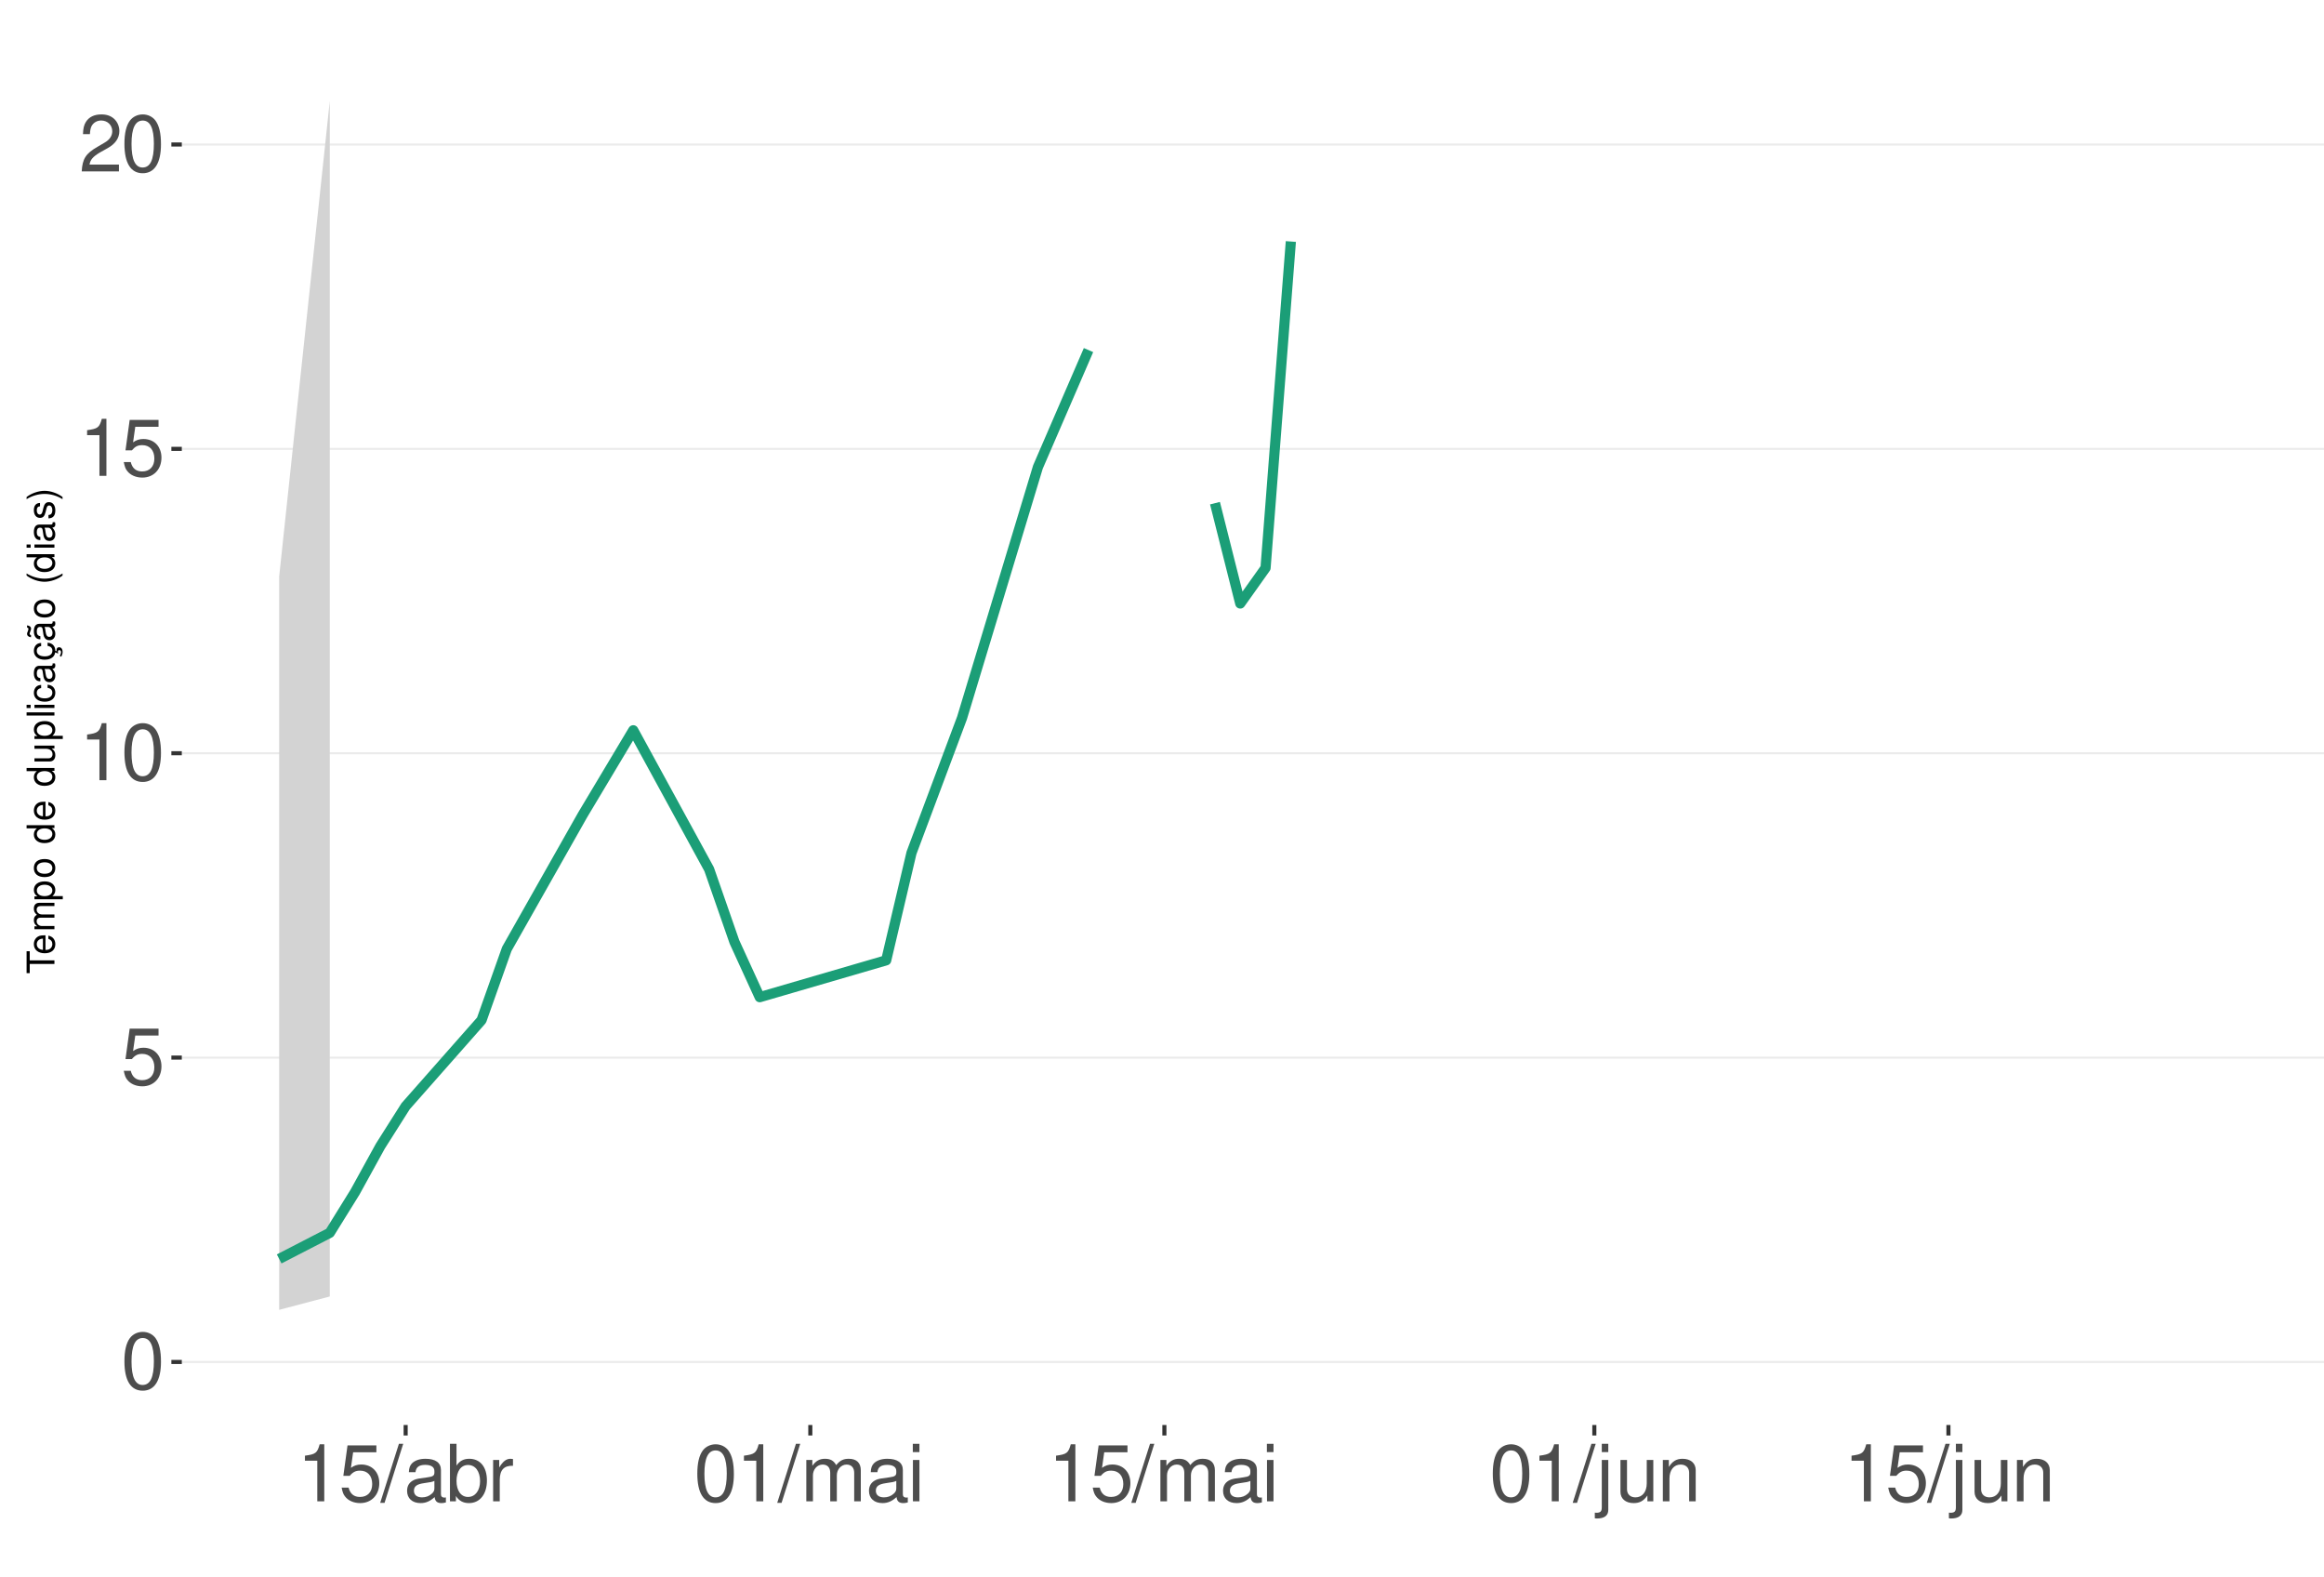
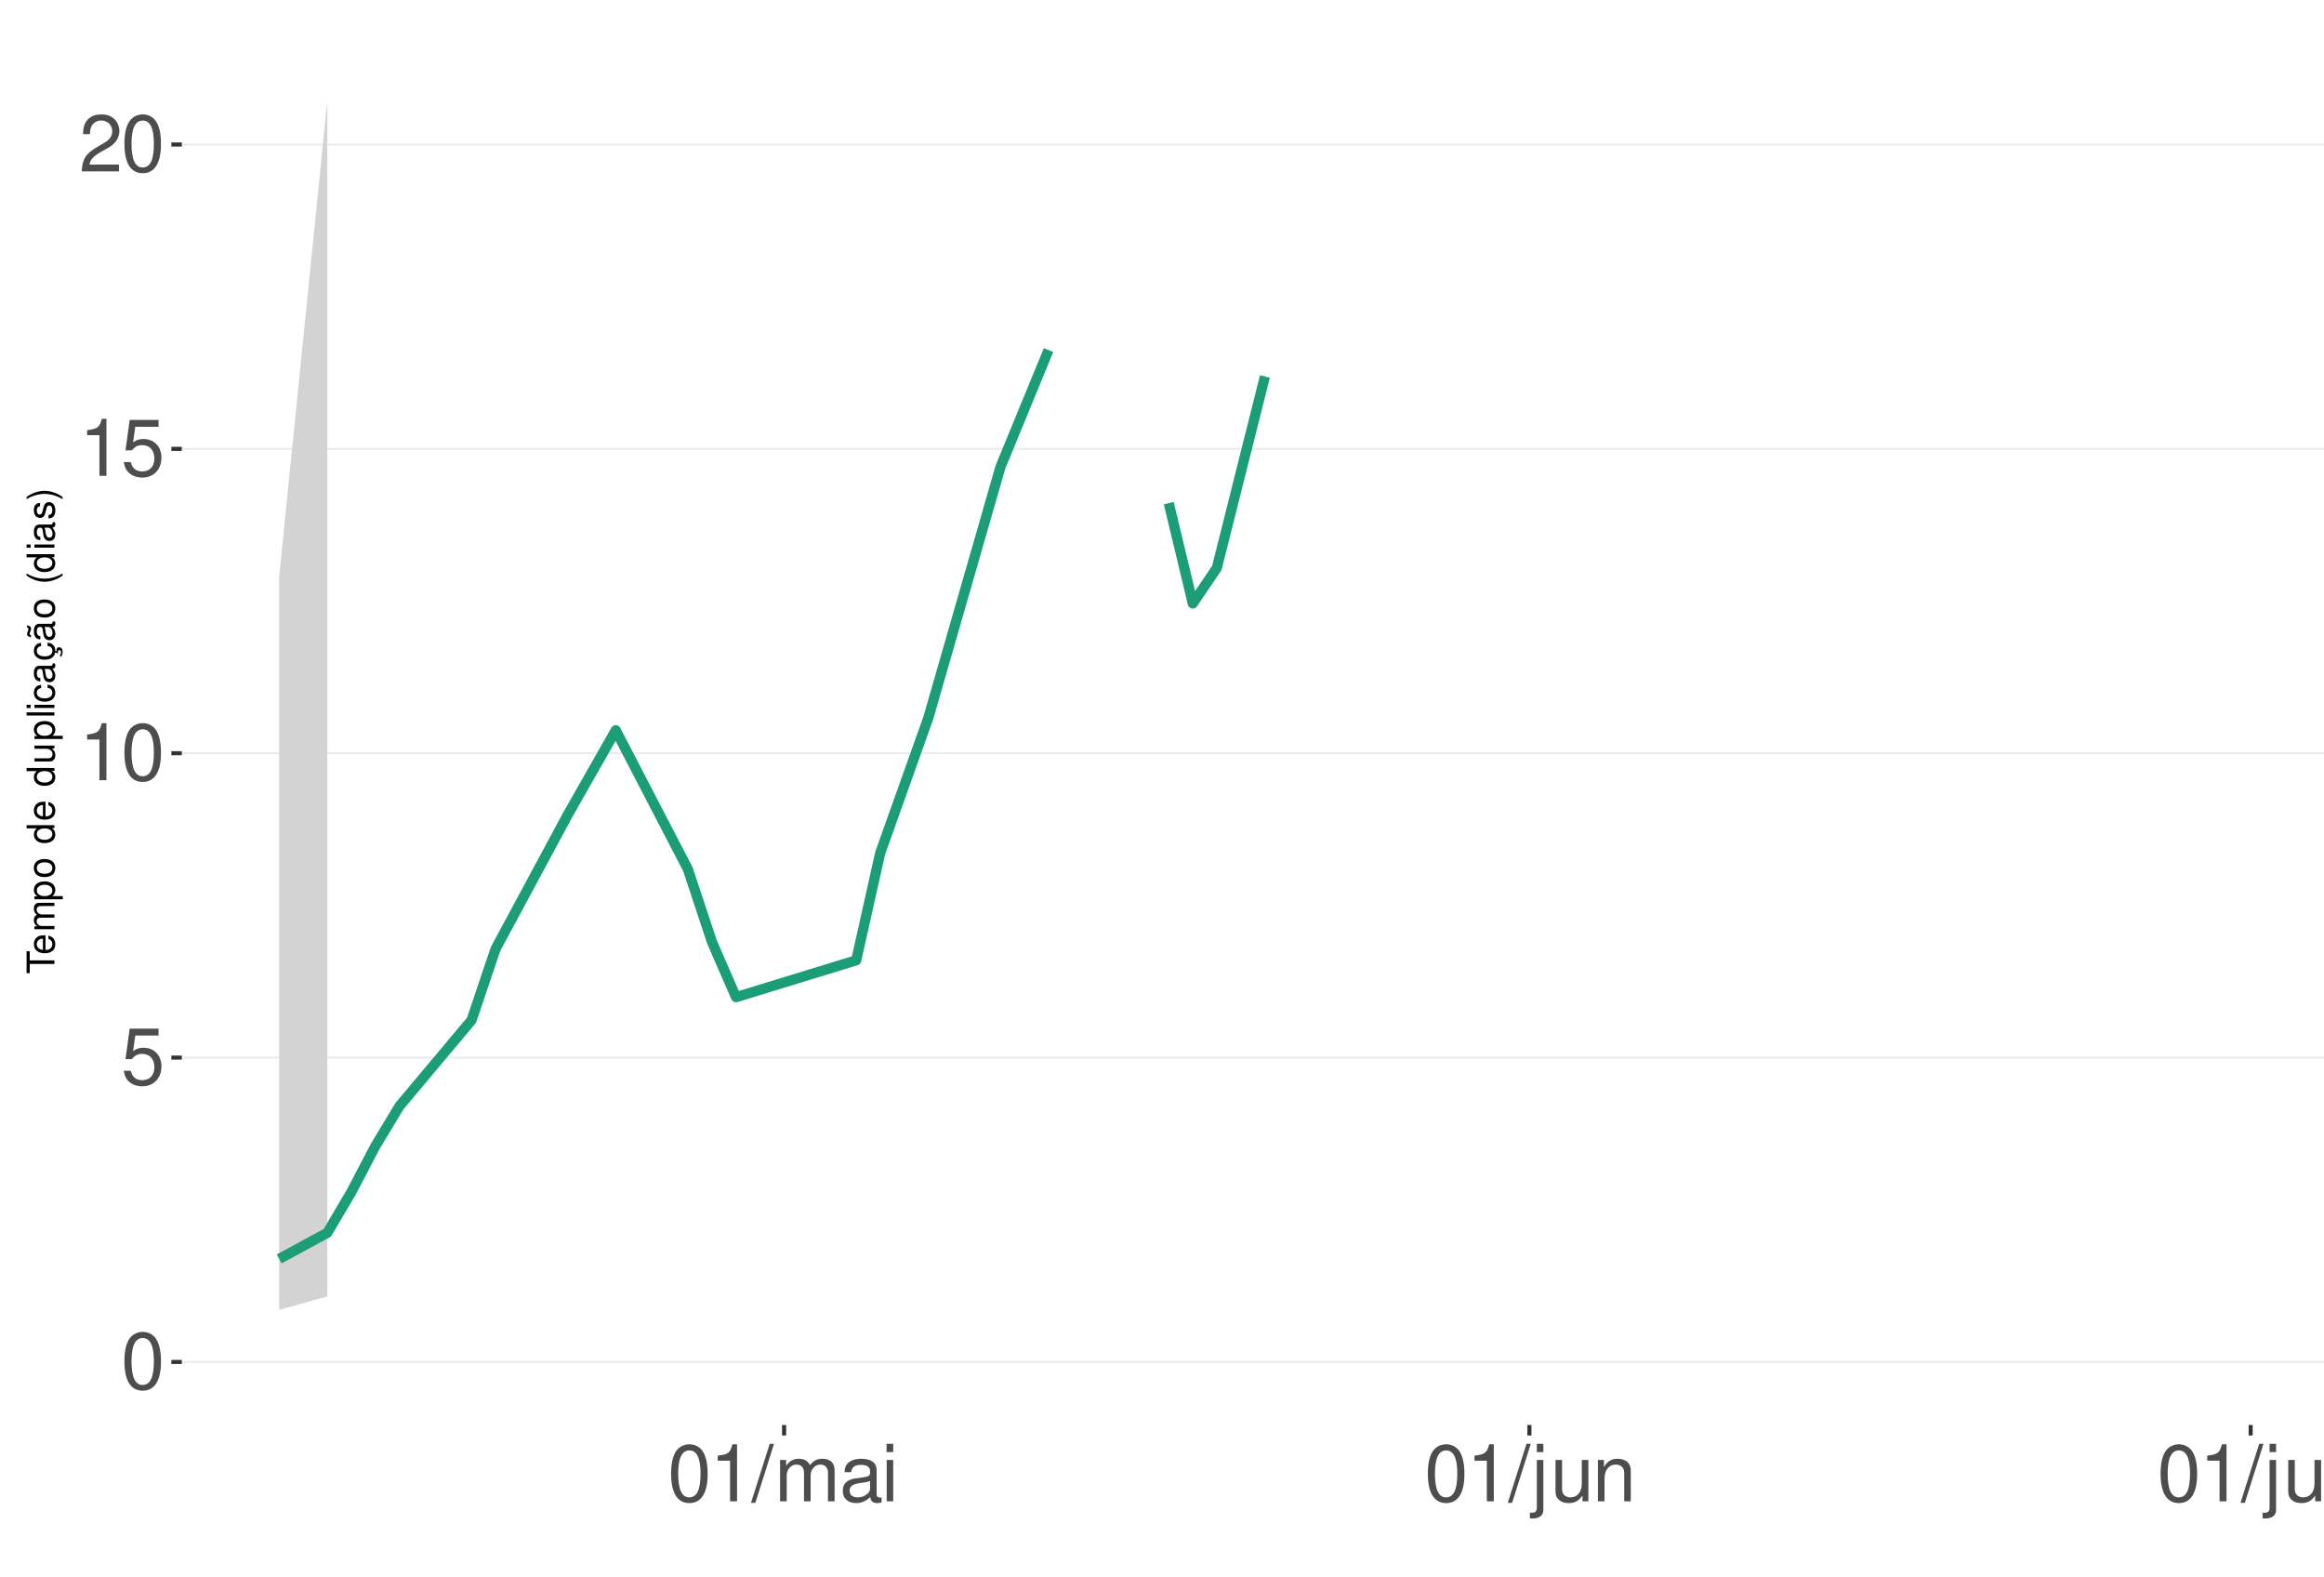
<svg xmlns="http://www.w3.org/2000/svg" xmlns:xlink="http://www.w3.org/1999/xlink" width="609pt" height="413pt" viewBox="0 0 609 413" version="1.1">
  <defs>
    <g>
      <symbol overflow="visible" id="glyph0-0">
        <path style="stroke:none;" d="" />
      </symbol>
      <symbol overflow="visible" id="glyph0-1">
        <path style="stroke:none;" d="M 5.688 -14.938 C 4.312 -14.938 3.078 -14.312 2.312 -13.297 C 1.359 -11.984 0.891 -10 0.891 -7.234 C 0.891 -2.188 2.547 0.469 5.688 0.469 C 8.781 0.469 10.469 -2.188 10.469 -7.109 C 10.469 -10 10.016 -11.938 9.047 -13.297 C 8.281 -14.328 7.062 -14.938 5.688 -14.938 Z M 5.688 -13.328 C 7.641 -13.328 8.609 -11.312 8.609 -7.266 C 8.609 -3.016 7.656 -1.031 5.641 -1.031 C 3.719 -1.031 2.75 -3.094 2.75 -7.203 C 2.75 -11.312 3.719 -13.328 5.688 -13.328 Z M 5.688 -13.328 " />
      </symbol>
      <symbol overflow="visible" id="glyph0-2">
        <path style="stroke:none;" d="M 9.828 -14.641 L 2.266 -14.641 L 1.172 -6.672 L 2.844 -6.672 C 3.703 -7.688 4.406 -8.031 5.562 -8.031 C 7.516 -8.031 8.734 -6.688 8.734 -4.531 C 8.734 -2.422 7.516 -1.141 5.531 -1.141 C 3.953 -1.141 2.969 -1.938 2.547 -3.594 L 0.719 -3.594 C 0.969 -2.391 1.172 -1.812 1.609 -1.281 C 2.438 -0.172 3.922 0.469 5.578 0.469 C 8.531 0.469 10.594 -1.672 10.594 -4.766 C 10.594 -7.656 8.672 -9.641 5.859 -9.641 C 4.828 -9.641 4 -9.375 3.156 -8.766 L 3.734 -12.844 L 9.828 -12.844 Z M 9.828 -14.641 " />
      </symbol>
      <symbol overflow="visible" id="glyph0-3">
        <path style="stroke:none;" d="M 5.344 -10.641 L 5.344 0 L 7.172 0 L 7.172 -14.938 L 5.969 -14.938 C 5.328 -12.641 4.922 -12.328 2.109 -11.953 L 2.109 -10.641 Z M 5.344 -10.641 " />
      </symbol>
      <symbol overflow="visible" id="glyph0-4">
        <path style="stroke:none;" d="M 10.453 -1.797 L 2.75 -1.797 C 2.938 -3.031 3.594 -3.828 5.391 -4.922 L 7.453 -6.078 C 9.5 -7.203 10.562 -8.734 10.562 -10.578 C 10.562 -11.812 10.062 -12.969 9.188 -13.781 C 8.328 -14.562 7.25 -14.938 5.859 -14.938 C 4 -14.938 2.625 -14.281 1.812 -13 C 1.297 -12.203 1.078 -11.281 1.031 -9.766 L 2.844 -9.766 C 2.906 -10.781 3.031 -11.375 3.281 -11.875 C 3.766 -12.781 4.703 -13.344 5.797 -13.344 C 7.453 -13.344 8.703 -12.141 8.703 -10.531 C 8.703 -9.344 8.016 -8.297 6.719 -7.562 L 4.812 -6.438 C 1.75 -4.688 0.875 -3.281 0.703 -0.016 L 10.453 -0.016 Z M 10.453 -1.797 " />
      </symbol>
      <symbol overflow="visible" id="glyph0-5">
        <path style="stroke:none;" d="M 4.734 -15.062 L -0.172 0.406 L 0.969 0.406 L 5.859 -15.062 Z M 4.734 -15.062 " />
      </symbol>
      <symbol overflow="visible" id="glyph0-6">
+         <path style="stroke:none;" d="M 1.453 -10.828 L 1.453 0 L 3.188 0 L 3.188 -6.797 C 3.188 -8.359 4.312 -9.625 5.719 -9.625 C 7 -9.625 7.719 -8.844 7.719 -7.453 L 7.719 0 L 9.453 0 L 9.453 -6.797 C 9.453 -8.359 10.594 -9.625 12 -9.625 C 13.266 -9.625 14 -8.812 14 -7.453 L 14 0 L 15.734 0 L 15.734 -8.125 C 15.734 -10.062 14.625 -11.141 12.594 -11.141 C 11.156 -11.141 10.281 -10.703 9.281 -9.484 C 8.641 -10.641 7.766 -11.141 6.359 -11.141 C 4.922 -11.141 3.953 -10.594 3.031 -9.297 L 3.031 -10.828 Z M 1.453 -10.828 " />
+       </symbol>
+       <symbol overflow="visible" id="glyph0-7">
        <path style="stroke:none;" d="M 11.047 -1.016 C 10.859 -0.969 10.781 -0.969 10.672 -0.969 C 10.078 -0.969 9.75 -1.281 9.75 -1.812 L 9.75 -8.188 C 9.75 -10.094 8.344 -11.141 5.688 -11.141 C 4.094 -11.141 2.828 -10.672 2.094 -9.875 C 1.594 -9.312 1.391 -8.703 1.344 -7.625 L 3.078 -7.625 C 3.219 -8.938 4 -9.547 5.625 -9.547 C 7.188 -9.547 8.031 -8.969 8.031 -7.938 L 8.031 -7.484 C 8.016 -6.734 7.641 -6.469 6.234 -6.281 C 3.797 -5.969 3.422 -5.891 2.766 -5.625 C 1.516 -5.078 0.875 -4.125 0.875 -2.734 C 0.875 -0.766 2.234 0.469 4.422 0.469 C 5.781 0.469 6.875 0 8.094 -1.109 C 8.219 0 8.766 0.469 9.875 0.469 C 10.25 0.469 10.469 0.438 11.047 0.297 Z M 8.031 -3.406 C 8.031 -2.828 7.875 -2.484 7.359 -2 C 6.656 -1.359 5.797 -1.031 4.797 -1.031 C 3.453 -1.031 2.672 -1.672 2.672 -2.766 C 2.672 -3.906 3.406 -4.484 5.266 -4.75 C 7.109 -5 7.453 -5.078 8.031 -5.344 Z M 8.031 -3.406 " />
      </symbol>
-       <symbol overflow="visible" id="glyph0-7">
-         <path style="stroke:none;" d="M 1.109 -15.062 L 1.109 0 L 2.672 0 L 2.672 -1.391 C 3.484 -0.125 4.578 0.469 6.094 0.469 C 8.938 0.469 10.797 -1.859 10.797 -5.453 C 10.797 -8.969 9.047 -11.141 6.172 -11.141 C 4.688 -11.141 3.641 -10.578 2.828 -9.359 L 2.828 -15.062 Z M 5.844 -9.516 C 7.766 -9.516 9 -7.844 9 -5.266 C 9 -2.812 7.719 -1.141 5.844 -1.141 C 4 -1.141 2.828 -2.781 2.828 -5.328 C 2.828 -7.875 4 -9.516 5.844 -9.516 Z M 5.844 -9.516 " />
-       </symbol>
      <symbol overflow="visible" id="glyph0-8">
-         <path style="stroke:none;" d="M 1.422 -10.828 L 1.422 0 L 3.156 0 L 3.156 -5.625 C 3.188 -8.219 4.25 -9.375 6.625 -9.312 L 6.625 -11.078 C 6.344 -11.109 6.172 -11.141 5.969 -11.141 C 4.859 -11.141 4 -10.469 3.016 -8.859 L 3.016 -10.828 Z M 1.422 -10.828 " />
+         <path style="stroke:none;" d="M 3.094 -10.828 L 1.391 -10.828 L 1.391 0 L 3.094 0 Z M 3.094 -15.062 L 1.359 -15.062 L 1.359 -12.891 L 3.094 -12.891 Z M 3.094 -15.062 " />
      </symbol>
      <symbol overflow="visible" id="glyph0-9">
-         <path style="stroke:none;" d="M 1.453 -10.828 L 1.453 0 L 3.188 0 L 3.188 -6.797 C 3.188 -8.359 4.312 -9.625 5.719 -9.625 C 7 -9.625 7.719 -8.844 7.719 -7.453 L 7.719 0 L 9.453 0 L 9.453 -6.797 C 9.453 -8.359 10.594 -9.625 12 -9.625 C 13.266 -9.625 14 -8.812 14 -7.453 L 14 0 L 15.734 0 L 15.734 -8.125 C 15.734 -10.062 14.625 -11.141 12.594 -11.141 C 11.156 -11.141 10.281 -10.703 9.281 -9.484 C 8.641 -10.641 7.766 -11.141 6.359 -11.141 C 4.922 -11.141 3.953 -10.594 3.031 -9.297 L 3.031 -10.828 Z M 1.453 -10.828 " />
+         <path style="stroke:none;" d="M 1.453 -10.828 L 1.453 1.562 C 1.453 2.641 1.109 3 0.047 3 C -0.078 3 -0.141 3 -0.375 2.969 L -0.375 4.438 C -0.172 4.484 -0.062 4.5 0.203 4.5 C 2.141 4.5 3.156 3.734 3.156 2.25 L 3.156 -10.828 Z M 3.156 -15.062 L 1.453 -15.062 L 1.453 -12.891 L 3.156 -12.891 Z M 3.156 -15.062 " />
      </symbol>
      <symbol overflow="visible" id="glyph0-10">
-         <path style="stroke:none;" d="M 3.094 -10.828 L 1.391 -10.828 L 1.391 0 L 3.094 0 Z M 3.094 -15.062 L 1.359 -15.062 L 1.359 -12.891 L 3.094 -12.891 Z M 3.094 -15.062 " />
+         <path style="stroke:none;" d="M 9.953 0 L 9.953 -10.828 L 8.234 -10.828 L 8.234 -4.688 C 8.234 -2.484 7.078 -1.031 5.281 -1.031 C 3.922 -1.031 3.062 -1.859 3.062 -3.156 L 3.062 -10.828 L 1.344 -10.828 L 1.344 -2.484 C 1.344 -0.688 2.688 0.469 4.797 0.469 C 6.375 0.469 7.391 -0.078 8.406 -1.516 L 8.406 0 Z M 9.953 0 " />
      </symbol>
      <symbol overflow="visible" id="glyph0-11">
-         <path style="stroke:none;" d="M 1.453 -10.828 L 1.453 1.562 C 1.453 2.641 1.109 3 0.047 3 C -0.078 3 -0.141 3 -0.375 2.969 L -0.375 4.438 C -0.172 4.484 -0.062 4.5 0.203 4.5 C 2.141 4.5 3.156 3.734 3.156 2.25 L 3.156 -10.828 Z M 3.156 -15.062 L 1.453 -15.062 L 1.453 -12.891 L 3.156 -12.891 Z M 3.156 -15.062 " />
+         <path style="stroke:none;" d="M 1.453 -10.828 L 1.453 0 L 3.188 0 L 3.188 -5.969 C 3.188 -8.188 4.344 -9.625 6.109 -9.625 C 7.484 -9.625 8.344 -8.797 8.344 -7.5 L 8.344 0 L 10.062 0 L 10.062 -8.188 C 10.062 -9.984 8.719 -11.141 6.625 -11.141 C 5.016 -11.141 3.984 -10.516 3.031 -9 L 3.031 -10.828 Z M 1.453 -10.828 " />
      </symbol>
      <symbol overflow="visible" id="glyph0-12">
-         <path style="stroke:none;" d="M 9.953 0 L 9.953 -10.828 L 8.234 -10.828 L 8.234 -4.688 C 8.234 -2.484 7.078 -1.031 5.281 -1.031 C 3.922 -1.031 3.062 -1.859 3.062 -3.156 L 3.062 -10.828 L 1.344 -10.828 L 1.344 -2.484 C 1.344 -0.688 2.688 0.469 4.797 0.469 C 6.375 0.469 7.391 -0.078 8.406 -1.516 L 8.406 0 Z M 9.953 0 " />
-       </symbol>
-       <symbol overflow="visible" id="glyph0-13">
-         <path style="stroke:none;" d="M 1.453 -10.828 L 1.453 0 L 3.188 0 L 3.188 -5.969 C 3.188 -8.188 4.344 -9.625 6.109 -9.625 C 7.484 -9.625 8.344 -8.797 8.344 -7.5 L 8.344 0 L 10.062 0 L 10.062 -8.188 C 10.062 -9.984 8.719 -11.141 6.625 -11.141 C 5.016 -11.141 3.984 -10.516 3.031 -9 L 3.031 -10.828 Z M 1.453 -10.828 " />
+         <path style="stroke:none;" d="M 3.141 -15.062 L 1.406 -15.062 L 1.406 0 L 3.141 0 Z M 3.141 -15.062 " />
      </symbol>
      <symbol overflow="visible" id="glyph1-0">
        <path style="stroke:none;" d="" />
      </symbol>
      <symbol overflow="visible" id="glyph1-1">
        <path style="stroke:none;" d="M -6.469 -3.547 L -6.469 -5.938 L -7.297 -5.938 L -7.297 -0.203 L -6.469 -0.203 L -6.469 -2.609 L 0 -2.609 L 0 -3.547 Z M -6.469 -3.547 " />
      </symbol>
      <symbol overflow="visible" id="glyph1-2">
        <path style="stroke:none;" d="M -2.344 -5.125 C -3.141 -5.125 -3.625 -5.062 -4.016 -4.922 C -4.875 -4.578 -5.391 -3.781 -5.391 -2.797 C -5.391 -1.344 -4.281 -0.406 -2.547 -0.406 C -0.812 -0.406 0.234 -1.297 0.234 -2.781 C 0.234 -3.984 -0.453 -4.812 -1.594 -5.016 L -1.594 -4.188 C -0.906 -3.953 -0.547 -3.484 -0.547 -2.812 C -0.547 -2.281 -0.781 -1.828 -1.219 -1.547 C -1.516 -1.344 -1.812 -1.281 -2.344 -1.266 Z M -3.016 -1.297 C -3.984 -1.359 -4.625 -1.953 -4.625 -2.797 C -4.625 -3.641 -3.953 -4.234 -3.016 -4.234 Z M -3.016 -1.297 " />
      </symbol>
      <symbol overflow="visible" id="glyph1-3">
        <path style="stroke:none;" d="M -5.234 -0.703 L 0 -0.703 L 0 -1.547 L -3.297 -1.547 C -4.047 -1.547 -4.656 -2.094 -4.656 -2.766 C -4.656 -3.391 -4.281 -3.734 -3.609 -3.734 L 0 -3.734 L 0 -4.578 L -3.297 -4.578 C -4.047 -4.578 -4.656 -5.125 -4.656 -5.812 C -4.656 -6.422 -4.266 -6.781 -3.609 -6.781 L 0 -6.781 L 0 -7.625 L -3.938 -7.625 C -4.875 -7.625 -5.391 -7.078 -5.391 -6.094 C -5.391 -5.406 -5.188 -4.984 -4.594 -4.484 C -5.156 -4.188 -5.391 -3.766 -5.391 -3.078 C -5.391 -2.375 -5.125 -1.906 -4.5 -1.469 L -5.234 -1.469 Z M -5.234 -0.703 " />
      </symbol>
      <symbol overflow="visible" id="glyph1-4">
        <path style="stroke:none;" d="M 2.188 -0.547 L 2.188 -1.375 L -0.547 -1.375 C -0.016 -1.812 0.234 -2.312 0.234 -2.984 C 0.234 -4.344 -0.859 -5.234 -2.531 -5.234 C -4.297 -5.234 -5.391 -4.375 -5.391 -2.984 C -5.391 -2.266 -5.062 -1.703 -4.453 -1.312 L -5.234 -1.312 L -5.234 -0.547 Z M -4.609 -2.844 C -4.609 -3.766 -3.797 -4.359 -2.547 -4.359 C -1.359 -4.359 -0.547 -3.75 -0.547 -2.844 C -0.547 -1.953 -1.344 -1.375 -2.578 -1.375 C -3.812 -1.375 -4.609 -1.953 -4.609 -2.844 Z M -4.609 -2.844 " />
      </symbol>
      <symbol overflow="visible" id="glyph1-5">
        <path style="stroke:none;" d="M -5.391 -2.719 C -5.391 -1.234 -4.344 -0.359 -2.578 -0.359 C -0.812 -0.359 0.234 -1.234 0.234 -2.734 C 0.234 -4.203 -0.812 -5.094 -2.547 -5.094 C -4.359 -5.094 -5.391 -4.234 -5.391 -2.719 Z M -4.625 -2.734 C -4.625 -3.672 -3.844 -4.234 -2.547 -4.234 C -1.312 -4.234 -0.547 -3.656 -0.547 -2.734 C -0.547 -1.797 -1.312 -1.234 -2.578 -1.234 C -3.844 -1.234 -4.625 -1.797 -4.625 -2.734 Z M -4.625 -2.734 " />
      </symbol>
      <symbol overflow="visible" id="glyph1-6">
        <path style="stroke:none;" d="" />
      </symbol>
      <symbol overflow="visible" id="glyph1-7">
        <path style="stroke:none;" d="M -7.297 -4.953 L -7.297 -4.125 L -4.578 -4.125 C -5.109 -3.766 -5.391 -3.203 -5.391 -2.516 C -5.391 -1.156 -4.297 -0.266 -2.625 -0.266 C -0.859 -0.266 0.234 -1.125 0.234 -2.547 C 0.234 -3.266 -0.047 -3.766 -0.688 -4.203 L 0 -4.203 L 0 -4.953 Z M -4.609 -2.656 C -4.609 -3.547 -3.812 -4.125 -2.562 -4.125 C -1.344 -4.125 -0.547 -3.547 -0.547 -2.656 C -0.547 -1.734 -1.359 -1.125 -2.578 -1.125 C -3.797 -1.125 -4.609 -1.734 -4.609 -2.656 Z M -4.609 -2.656 " />
      </symbol>
      <symbol overflow="visible" id="glyph1-8">
        <path style="stroke:none;" d="M 0 -4.812 L -5.234 -4.812 L -5.234 -3.984 L -2.266 -3.984 C -1.203 -3.984 -0.5 -3.438 -0.5 -2.562 C -0.5 -1.906 -0.906 -1.484 -1.531 -1.484 L -5.234 -1.484 L -5.234 -0.656 L -1.203 -0.656 C -0.328 -0.656 0.234 -1.297 0.234 -2.312 C 0.234 -3.094 -0.047 -3.578 -0.734 -4.062 L 0 -4.062 Z M 0 -4.812 " />
      </symbol>
      <symbol overflow="visible" id="glyph1-9">
        <path style="stroke:none;" d="M -7.297 -1.516 L -7.297 -0.688 L 0 -0.688 L 0 -1.516 Z M -7.297 -1.516 " />
      </symbol>
      <symbol overflow="visible" id="glyph1-10">
        <path style="stroke:none;" d="M -5.234 -1.5 L -5.234 -0.672 L 0 -0.672 L 0 -1.5 Z M -7.297 -1.5 L -7.297 -0.656 L -6.234 -0.656 L -6.234 -1.5 Z M -7.297 -1.5 " />
      </symbol>
      <symbol overflow="visible" id="glyph1-11">
        <path style="stroke:none;" d="M -3.484 -4.703 C -3.984 -4.672 -4.312 -4.562 -4.609 -4.359 C -5.094 -4 -5.391 -3.375 -5.391 -2.641 C -5.391 -1.219 -4.266 -0.312 -2.531 -0.312 C -0.844 -0.312 0.234 -1.203 0.234 -2.625 C 0.234 -3.875 -0.516 -4.672 -1.797 -4.766 L -1.797 -3.938 C -0.953 -3.797 -0.547 -3.359 -0.547 -2.656 C -0.547 -1.734 -1.297 -1.188 -2.531 -1.188 C -3.844 -1.188 -4.625 -1.719 -4.625 -2.625 C -4.625 -3.328 -4.203 -3.766 -3.484 -3.875 Z M -3.484 -4.703 " />
      </symbol>
      <symbol overflow="visible" id="glyph1-12">
        <path style="stroke:none;" d="M -0.484 -5.344 C -0.469 -5.266 -0.469 -5.219 -0.469 -5.172 C -0.469 -4.875 -0.625 -4.719 -0.875 -4.719 L -3.953 -4.719 C -4.891 -4.719 -5.391 -4.047 -5.391 -2.75 C -5.391 -1.984 -5.172 -1.375 -4.781 -1.016 C -4.516 -0.766 -4.203 -0.672 -3.688 -0.656 L -3.688 -1.484 C -4.328 -1.562 -4.625 -1.938 -4.625 -2.719 C -4.625 -3.484 -4.344 -3.891 -3.844 -3.891 L -3.625 -3.891 C -3.266 -3.875 -3.125 -3.703 -3.047 -3.016 C -2.891 -1.844 -2.844 -1.656 -2.719 -1.344 C -2.453 -0.734 -2 -0.422 -1.312 -0.422 C -0.375 -0.422 0.234 -1.078 0.234 -2.141 C 0.234 -2.797 0 -3.328 -0.547 -3.922 C 0 -3.984 0.234 -4.234 0.234 -4.781 C 0.234 -4.953 0.203 -5.062 0.141 -5.344 Z M -1.656 -3.891 C -1.375 -3.891 -1.203 -3.812 -0.969 -3.562 C -0.656 -3.219 -0.5 -2.812 -0.5 -2.312 C -0.5 -1.672 -0.812 -1.297 -1.344 -1.297 C -1.891 -1.297 -2.172 -1.656 -2.297 -2.547 C -2.422 -3.438 -2.453 -3.609 -2.594 -3.891 Z M -1.656 -3.891 " />
      </symbol>
      <symbol overflow="visible" id="glyph1-13">
        <path style="stroke:none;" d="M 0.234 -2.641 C 0.234 -3.875 -0.547 -4.703 -1.797 -4.766 L -1.797 -3.938 C -0.953 -3.797 -0.531 -3.359 -0.531 -2.656 C -0.531 -1.734 -1.281 -1.188 -2.516 -1.188 C -3.844 -1.188 -4.625 -1.719 -4.625 -2.625 C -4.625 -3.328 -4.203 -3.766 -3.484 -3.875 L -3.484 -4.703 C -3.984 -4.672 -4.312 -4.562 -4.609 -4.359 C -5.094 -4 -5.391 -3.375 -5.391 -2.641 C -5.391 -1.219 -4.266 -0.312 -2.531 -0.312 C -1.469 -0.312 -0.625 -0.672 -0.156 -1.312 C 0.047 -1.594 0.125 -1.812 0.203 -2.25 L 0.922 -1.938 L 0.984 -2.062 C 0.938 -2.188 0.906 -2.25 0.906 -2.375 C 0.906 -2.656 1.047 -2.828 1.281 -2.828 C 1.547 -2.828 1.734 -2.594 1.734 -2.297 C 1.734 -2.031 1.672 -1.844 1.438 -1.406 L 1.406 -1.312 L 1.812 -1.094 C 2.078 -1.75 2.141 -1.953 2.141 -2.344 C 2.141 -3.109 1.781 -3.578 1.203 -3.578 C 0.781 -3.578 0.547 -3.297 0.547 -2.797 C 0.547 -2.703 0.547 -2.641 0.562 -2.516 Z M 0.234 -2.641 " />
      </symbol>
      <symbol overflow="visible" id="glyph1-14">
        <path style="stroke:none;" d="M -0.484 -5.344 C -0.469 -5.266 -0.469 -5.219 -0.469 -5.172 C -0.469 -4.875 -0.625 -4.719 -0.875 -4.719 L -3.953 -4.719 C -4.891 -4.719 -5.391 -4.047 -5.391 -2.75 C -5.391 -1.984 -5.172 -1.375 -4.781 -1.016 C -4.516 -0.766 -4.203 -0.672 -3.688 -0.656 L -3.688 -1.484 C -4.328 -1.562 -4.625 -1.938 -4.625 -2.719 C -4.625 -3.484 -4.344 -3.891 -3.844 -3.891 L -3.625 -3.891 C -3.266 -3.875 -3.125 -3.703 -3.047 -3.016 C -2.891 -1.844 -2.844 -1.656 -2.719 -1.344 C -2.453 -0.734 -2 -0.422 -1.312 -0.422 C -0.375 -0.422 0.234 -1.078 0.234 -2.141 C 0.234 -2.797 0 -3.328 -0.547 -3.922 C 0 -3.984 0.234 -4.234 0.234 -4.781 C 0.234 -4.953 0.203 -5.062 0.141 -5.344 Z M -1.656 -3.891 C -1.375 -3.891 -1.203 -3.812 -0.969 -3.562 C -0.656 -3.219 -0.5 -2.812 -0.5 -2.312 C -0.5 -1.672 -0.812 -1.297 -1.344 -1.297 C -1.891 -1.297 -2.172 -1.656 -2.297 -2.547 C -2.422 -3.438 -2.453 -3.609 -2.594 -3.891 Z M -7.172 -3.75 C -6.922 -3.672 -6.812 -3.547 -6.812 -3.375 C -6.812 -3.25 -6.875 -2.984 -6.984 -2.734 C -7.156 -2.312 -7.172 -2.25 -7.172 -2.047 C -7.172 -1.594 -6.797 -1.297 -6.141 -1.188 L -6.141 -1.766 C -6.375 -1.812 -6.5 -1.938 -6.5 -2.094 C -6.5 -2.203 -6.469 -2.344 -6.375 -2.578 C -6.156 -3.156 -6.125 -3.234 -6.125 -3.438 C -6.125 -3.922 -6.484 -4.219 -7.172 -4.312 Z M -7.172 -3.75 " />
      </symbol>
      <symbol overflow="visible" id="glyph1-15">
        <path style="stroke:none;" d="M -7.297 -2.359 C -5.984 -1.359 -4.156 -0.734 -2.594 -0.734 C -1.016 -0.734 0.812 -1.359 2.125 -2.359 L 2.125 -2.906 C 0.688 -2.031 -0.984 -1.547 -2.594 -1.547 C -4.188 -1.547 -5.875 -2.031 -7.297 -2.906 Z M -7.297 -2.359 " />
      </symbol>
      <symbol overflow="visible" id="glyph1-16">
        <path style="stroke:none;" d="M -3.781 -4.375 C -4.812 -4.375 -5.391 -3.688 -5.391 -2.484 C -5.391 -1.266 -4.766 -0.469 -3.797 -0.469 C -2.969 -0.469 -2.578 -0.891 -2.281 -2.125 L -2.094 -2.906 C -1.953 -3.484 -1.734 -3.719 -1.375 -3.719 C -0.875 -3.719 -0.547 -3.234 -0.547 -2.5 C -0.547 -2.047 -0.672 -1.672 -0.891 -1.453 C -1.047 -1.328 -1.188 -1.266 -1.562 -1.219 L -1.562 -0.344 C -0.344 -0.375 0.234 -1.062 0.234 -2.438 C 0.234 -3.75 -0.422 -4.594 -1.438 -4.594 C -2.203 -4.594 -2.641 -4.156 -2.891 -3.109 L -3.078 -2.312 C -3.234 -1.625 -3.453 -1.344 -3.828 -1.344 C -4.312 -1.344 -4.625 -1.766 -4.625 -2.453 C -4.625 -3.125 -4.328 -3.484 -3.781 -3.5 Z M -3.781 -4.375 " />
      </symbol>
      <symbol overflow="visible" id="glyph1-17">
        <path style="stroke:none;" d="M 2.125 -0.938 C 0.812 -1.938 -1.016 -2.562 -2.578 -2.562 C -4.156 -2.562 -5.984 -1.938 -7.297 -0.938 L -7.297 -0.375 C -5.859 -1.266 -4.188 -1.75 -2.578 -1.75 C -0.984 -1.75 0.703 -1.266 2.125 -0.375 Z M 2.125 -0.938 " />
      </symbol>
    </g>
    <clipPath id="clip1">
      <path d="M 47.645 9.961 L 609 9.961 L 609 373.328 L 47.645 373.328 Z M 47.645 9.961 " />
    </clipPath>
    <clipPath id="clip2">
      <path d="M 47.645 356 L 609 356 L 609 358 L 47.645 358 Z M 47.645 356 " />
    </clipPath>
    <clipPath id="clip3">
      <path d="M 47.645 276 L 609 276 L 609 278 L 47.645 278 Z M 47.645 276 " />
    </clipPath>
    <clipPath id="clip4">
      <path d="M 47.645 197 L 609 197 L 609 198 L 47.645 198 Z M 47.645 197 " />
    </clipPath>
    <clipPath id="clip5">
      <path d="M 47.645 117 L 609 117 L 609 118 L 47.645 118 Z M 47.645 117 " />
    </clipPath>
    <clipPath id="clip6">
      <path d="M 47.645 37 L 609 37 L 609 39 L 47.645 39 Z M 47.645 37 " />
    </clipPath>
  </defs>
  <g id="surface359">
    <rect x="0" y="0" width="609" height="413" style="fill:rgb(100%,100%,100%);fill-opacity:1;stroke:none;" />
    <rect x="0" y="0" width="609" height="413" style="fill:rgb(100%,100%,100%);fill-opacity:1;stroke:none;" />
    <path style="fill:none;stroke-width:1.067;stroke-linecap:round;stroke-linejoin:round;stroke:rgb(100%,100%,100%);stroke-opacity:1;stroke-miterlimit:10;" d="M 0 413 L 609 413 L 609 0 L 0 0 Z M 0 413 " />
    <g clip-path="url(#clip1)" clip-rule="nonzero">
      <path style=" stroke:none;fill-rule:nonzero;fill:rgb(100%,100%,100%);fill-opacity:1;" d="M 47.645 373.328 L 609 373.328 L 609 9.961 L 47.645 9.961 Z M 47.645 373.328 " />
    </g>
    <g clip-path="url(#clip2)" clip-rule="nonzero">
      <path style="fill:none;stroke-width:0.533;stroke-linecap:butt;stroke-linejoin:round;stroke:rgb(92.157%,92.157%,92.157%);stroke-opacity:1;stroke-miterlimit:10;" d="M 47.645 356.812 L 609 356.812 " />
    </g>
    <g clip-path="url(#clip3)" clip-rule="nonzero">
      <path style="fill:none;stroke-width:0.533;stroke-linecap:butt;stroke-linejoin:round;stroke:rgb(92.157%,92.157%,92.157%);stroke-opacity:1;stroke-miterlimit:10;" d="M 47.645 277.074 L 609 277.074 " />
    </g>
    <g clip-path="url(#clip4)" clip-rule="nonzero">
      <path style="fill:none;stroke-width:0.533;stroke-linecap:butt;stroke-linejoin:round;stroke:rgb(92.157%,92.157%,92.157%);stroke-opacity:1;stroke-miterlimit:10;" d="M 47.645 197.336 L 609 197.336 " />
    </g>
    <g clip-path="url(#clip5)" clip-rule="nonzero">
      <path style="fill:none;stroke-width:0.533;stroke-linecap:butt;stroke-linejoin:round;stroke:rgb(92.157%,92.157%,92.157%);stroke-opacity:1;stroke-miterlimit:10;" d="M 47.645 117.598 L 609 117.598 " />
    </g>
    <g clip-path="url(#clip6)" clip-rule="nonzero">
      <path style="fill:none;stroke-width:0.533;stroke-linecap:butt;stroke-linejoin:round;stroke:rgb(92.157%,92.157%,92.157%);stroke-opacity:1;stroke-miterlimit:10;" d="M 47.645 37.859 L 609 37.859 " />
    </g>
-     <path style=" stroke:none;fill-rule:nonzero;fill:rgb(82.745%,82.745%,82.745%);fill-opacity:1;" d="M 73.16 151.004 L 86.418 26.48 L 86.418 339.652 L 73.16 343.156 Z M 73.16 151.004 " />
-     <path style="fill:none;stroke-width:2.667;stroke-linecap:butt;stroke-linejoin:round;stroke:rgb(10.588%,61.961%,46.667%);stroke-opacity:1;stroke-miterlimit:10;" d="M 73.16 329.812 L 86.418 322.977 L 93.043 312.301 L 99.672 300.262 L 106.301 289.801 L 126.184 267.27 L 132.809 248.602 L 152.691 213.48 L 159.32 202.398 L 165.945 191.32 L 185.828 227.73 L 192.457 246.754 L 199.086 261.242 L 232.223 251.582 L 238.852 223.453 L 252.105 188.062 L 271.988 122.352 L 285.242 91.715 " />
-     <path style="fill:none;stroke-width:2.667;stroke-linecap:butt;stroke-linejoin:round;stroke:rgb(10.588%,61.961%,46.667%);stroke-opacity:1;stroke-miterlimit:10;" d="M 318.383 131.82 L 325.008 158.105 L 331.637 148.785 L 338.266 63.27 " />
+     <path style=" stroke:none;fill-rule:nonzero;fill:rgb(82.745%,82.745%,82.745%);fill-opacity:1;" d="M 73.16 151.004 L 85.762 26.48 L 85.762 339.652 L 73.16 343.156 Z M 73.16 151.004 " />
+     <path style="fill:none;stroke-width:2.667;stroke-linecap:butt;stroke-linejoin:round;stroke:rgb(10.588%,61.961%,46.667%);stroke-opacity:1;stroke-miterlimit:10;" d="M 73.16 329.812 L 85.762 322.977 L 92.062 312.301 L 98.363 300.262 L 104.664 289.801 L 123.562 267.27 L 129.863 248.602 L 148.766 213.48 L 155.066 202.398 L 161.363 191.32 L 180.266 227.73 L 186.566 246.754 L 192.867 261.242 L 224.367 251.582 L 230.668 223.453 L 243.27 188.062 L 262.168 122.352 L 274.77 91.715 " />
+     <path style="fill:none;stroke-width:2.667;stroke-linecap:butt;stroke-linejoin:round;stroke:rgb(10.588%,61.961%,46.667%);stroke-opacity:1;stroke-miterlimit:10;" d="M 306.273 131.82 L 312.57 158.105 L 318.871 148.785 L 331.473 98.629 " />
    <g style="fill:rgb(30.196%,30.196%,30.196%);fill-opacity:1;">
      <use xlink:href="#glyph0-1" x="31.715" y="363.866" />
    </g>
    <g style="fill:rgb(30.196%,30.196%,30.196%);fill-opacity:1;">
      <use xlink:href="#glyph0-2" x="31.715" y="284.128" />
    </g>
    <g style="fill:rgb(30.196%,30.196%,30.196%);fill-opacity:1;">
      <use xlink:href="#glyph0-3" x="20.715" y="204.39" />
      <use xlink:href="#glyph0-1" x="31.715" y="204.39" />
    </g>
    <g style="fill:rgb(30.196%,30.196%,30.196%);fill-opacity:1;">
      <use xlink:href="#glyph0-3" x="20.715" y="124.651" />
      <use xlink:href="#glyph0-2" x="31.715" y="124.651" />
    </g>
    <g style="fill:rgb(30.196%,30.196%,30.196%);fill-opacity:1;">
      <use xlink:href="#glyph0-4" x="20.715" y="44.913" />
      <use xlink:href="#glyph0-1" x="31.715" y="44.913" />
    </g>
    <path style="fill:none;stroke-width:1.067;stroke-linecap:butt;stroke-linejoin:round;stroke:rgb(20%,20%,20%);stroke-opacity:1;stroke-miterlimit:10;" d="M 44.906 356.812 L 47.645 356.812 " />
    <path style="fill:none;stroke-width:1.067;stroke-linecap:butt;stroke-linejoin:round;stroke:rgb(20%,20%,20%);stroke-opacity:1;stroke-miterlimit:10;" d="M 44.906 277.074 L 47.645 277.074 " />
    <path style="fill:none;stroke-width:1.067;stroke-linecap:butt;stroke-linejoin:round;stroke:rgb(20%,20%,20%);stroke-opacity:1;stroke-miterlimit:10;" d="M 44.906 197.336 L 47.645 197.336 " />
    <path style="fill:none;stroke-width:1.067;stroke-linecap:butt;stroke-linejoin:round;stroke:rgb(20%,20%,20%);stroke-opacity:1;stroke-miterlimit:10;" d="M 44.906 117.598 L 47.645 117.598 " />
    <path style="fill:none;stroke-width:1.067;stroke-linecap:butt;stroke-linejoin:round;stroke:rgb(20%,20%,20%);stroke-opacity:1;stroke-miterlimit:10;" d="M 44.906 37.859 L 47.645 37.859 " />
-     <path style="fill:none;stroke-width:1.067;stroke-linecap:butt;stroke-linejoin:round;stroke:rgb(20%,20%,20%);stroke-opacity:1;stroke-miterlimit:10;" d="M 106.301 376.07 L 106.301 373.328 " />
-     <path style="fill:none;stroke-width:1.067;stroke-linecap:butt;stroke-linejoin:round;stroke:rgb(20%,20%,20%);stroke-opacity:1;stroke-miterlimit:10;" d="M 212.34 376.07 L 212.34 373.328 " />
-     <path style="fill:none;stroke-width:1.067;stroke-linecap:butt;stroke-linejoin:round;stroke:rgb(20%,20%,20%);stroke-opacity:1;stroke-miterlimit:10;" d="M 305.125 376.07 L 305.125 373.328 " />
-     <path style="fill:none;stroke-width:1.067;stroke-linecap:butt;stroke-linejoin:round;stroke:rgb(20%,20%,20%);stroke-opacity:1;stroke-miterlimit:10;" d="M 417.793 376.07 L 417.793 373.328 " />
-     <path style="fill:none;stroke-width:1.067;stroke-linecap:butt;stroke-linejoin:round;stroke:rgb(20%,20%,20%);stroke-opacity:1;stroke-miterlimit:10;" d="M 510.582 376.07 L 510.582 373.328 " />
-     <g style="fill:rgb(30.196%,30.196%,30.196%);fill-opacity:1;">
-       <use xlink:href="#glyph0-3" x="77.801" y="393.315" />
-       <use xlink:href="#glyph0-2" x="88.801" y="393.315" />
-       <use xlink:href="#glyph0-5" x="99.801" y="393.315" />
-       <use xlink:href="#glyph0-6" x="105.801" y="393.315" />
-       <use xlink:href="#glyph0-7" x="116.801" y="393.315" />
-       <use xlink:href="#glyph0-8" x="127.801" y="393.315" />
-     </g>
-     <g style="fill:rgb(30.196%,30.196%,30.196%);fill-opacity:1;">
-       <use xlink:href="#glyph0-1" x="181.84" y="393.315" />
-       <use xlink:href="#glyph0-3" x="192.84" y="393.315" />
-       <use xlink:href="#glyph0-5" x="203.84" y="393.315" />
-       <use xlink:href="#glyph0-9" x="209.84" y="393.315" />
-       <use xlink:href="#glyph0-6" x="226.84" y="393.315" />
-       <use xlink:href="#glyph0-10" x="237.84" y="393.315" />
-     </g>
-     <g style="fill:rgb(30.196%,30.196%,30.196%);fill-opacity:1;">
-       <use xlink:href="#glyph0-3" x="274.625" y="393.315" />
-       <use xlink:href="#glyph0-2" x="285.625" y="393.315" />
-       <use xlink:href="#glyph0-5" x="296.625" y="393.315" />
-       <use xlink:href="#glyph0-9" x="302.625" y="393.315" />
-       <use xlink:href="#glyph0-6" x="319.625" y="393.315" />
-       <use xlink:href="#glyph0-10" x="330.625" y="393.315" />
-     </g>
-     <g style="fill:rgb(30.196%,30.196%,30.196%);fill-opacity:1;">
-       <use xlink:href="#glyph0-1" x="390.293" y="393.315" />
-       <use xlink:href="#glyph0-3" x="401.293" y="393.315" />
-       <use xlink:href="#glyph0-5" x="412.293" y="393.315" />
-       <use xlink:href="#glyph0-11" x="418.293" y="393.315" />
-       <use xlink:href="#glyph0-12" x="423.293" y="393.315" />
-       <use xlink:href="#glyph0-13" x="434.293" y="393.315" />
-     </g>
-     <g style="fill:rgb(30.196%,30.196%,30.196%);fill-opacity:1;">
-       <use xlink:href="#glyph0-3" x="483.082" y="393.315" />
-       <use xlink:href="#glyph0-2" x="494.082" y="393.315" />
-       <use xlink:href="#glyph0-5" x="505.082" y="393.315" />
-       <use xlink:href="#glyph0-11" x="511.082" y="393.315" />
-       <use xlink:href="#glyph0-12" x="516.082" y="393.315" />
-       <use xlink:href="#glyph0-13" x="527.082" y="393.315" />
+     <path style="fill:none;stroke-width:1.067;stroke-linecap:butt;stroke-linejoin:round;stroke:rgb(20%,20%,20%);stroke-opacity:1;stroke-miterlimit:10;" d="M 205.469 376.07 L 205.469 373.328 " />
+     <path style="fill:none;stroke-width:1.067;stroke-linecap:butt;stroke-linejoin:round;stroke:rgb(20%,20%,20%);stroke-opacity:1;stroke-miterlimit:10;" d="M 400.777 376.07 L 400.777 373.328 " />
+     <path style="fill:none;stroke-width:1.067;stroke-linecap:butt;stroke-linejoin:round;stroke:rgb(20%,20%,20%);stroke-opacity:1;stroke-miterlimit:10;" d="M 589.785 376.07 L 589.785 373.328 " />
+     <g style="fill:rgb(30.196%,30.196%,30.196%);fill-opacity:1;">
+       <use xlink:href="#glyph0-1" x="174.969" y="393.315" />
+       <use xlink:href="#glyph0-3" x="185.969" y="393.315" />
+       <use xlink:href="#glyph0-5" x="196.969" y="393.315" />
+       <use xlink:href="#glyph0-6" x="202.969" y="393.315" />
+       <use xlink:href="#glyph0-7" x="219.969" y="393.315" />
+       <use xlink:href="#glyph0-8" x="230.969" y="393.315" />
+     </g>
+     <g style="fill:rgb(30.196%,30.196%,30.196%);fill-opacity:1;">
+       <use xlink:href="#glyph0-1" x="373.277" y="393.315" />
+       <use xlink:href="#glyph0-3" x="384.277" y="393.315" />
+       <use xlink:href="#glyph0-5" x="395.277" y="393.315" />
+       <use xlink:href="#glyph0-9" x="401.277" y="393.315" />
+       <use xlink:href="#glyph0-10" x="406.277" y="393.315" />
+       <use xlink:href="#glyph0-11" x="417.277" y="393.315" />
+     </g>
+     <g style="fill:rgb(30.196%,30.196%,30.196%);fill-opacity:1;">
+       <use xlink:href="#glyph0-1" x="565.285" y="393.315" />
+       <use xlink:href="#glyph0-3" x="576.285" y="393.315" />
+       <use xlink:href="#glyph0-5" x="587.285" y="393.315" />
+       <use xlink:href="#glyph0-9" x="593.285" y="393.315" />
+       <use xlink:href="#glyph0-10" x="598.285" y="393.315" />
+       <use xlink:href="#glyph0-12" x="609.285" y="393.315" />
    </g>
    <g style="fill:rgb(0%,0%,0%);fill-opacity:1;">
      <use xlink:href="#glyph1-1" x="14.263" y="255.145" />
      <use xlink:href="#glyph1-2" x="14.263" y="250.145" />
      <use xlink:href="#glyph1-3" x="14.263" y="244.145" />
      <use xlink:href="#glyph1-4" x="14.263" y="236.145" />
      <use xlink:href="#glyph1-5" x="14.263" y="230.145" />
      <use xlink:href="#glyph1-6" x="14.263" y="224.145" />
      <use xlink:href="#glyph1-7" x="14.263" y="221.145" />
      <use xlink:href="#glyph1-2" x="14.263" y="215.145" />
      <use xlink:href="#glyph1-6" x="14.263" y="209.145" />
      <use xlink:href="#glyph1-7" x="14.263" y="206.145" />
      <use xlink:href="#glyph1-8" x="14.263" y="200.145" />
      <use xlink:href="#glyph1-4" x="14.263" y="194.145" />
      <use xlink:href="#glyph1-9" x="14.263" y="188.145" />
      <use xlink:href="#glyph1-10" x="14.263" y="186.145" />
      <use xlink:href="#glyph1-11" x="14.263" y="184.145" />
      <use xlink:href="#glyph1-12" x="14.263" y="179.145" />
      <use xlink:href="#glyph1-13" x="14.263" y="173.145" />
      <use xlink:href="#glyph1-14" x="14.263" y="168.145" />
      <use xlink:href="#glyph1-5" x="14.263" y="162.145" />
      <use xlink:href="#glyph1-6" x="14.263" y="156.145" />
      <use xlink:href="#glyph1-15" x="14.263" y="153.145" />
      <use xlink:href="#glyph1-7" x="14.263" y="150.145" />
      <use xlink:href="#glyph1-10" x="14.263" y="144.145" />
      <use xlink:href="#glyph1-12" x="14.263" y="142.145" />
      <use xlink:href="#glyph1-16" x="14.263" y="136.145" />
      <use xlink:href="#glyph1-17" x="14.263" y="131.145" />
    </g>
  </g>
</svg>
